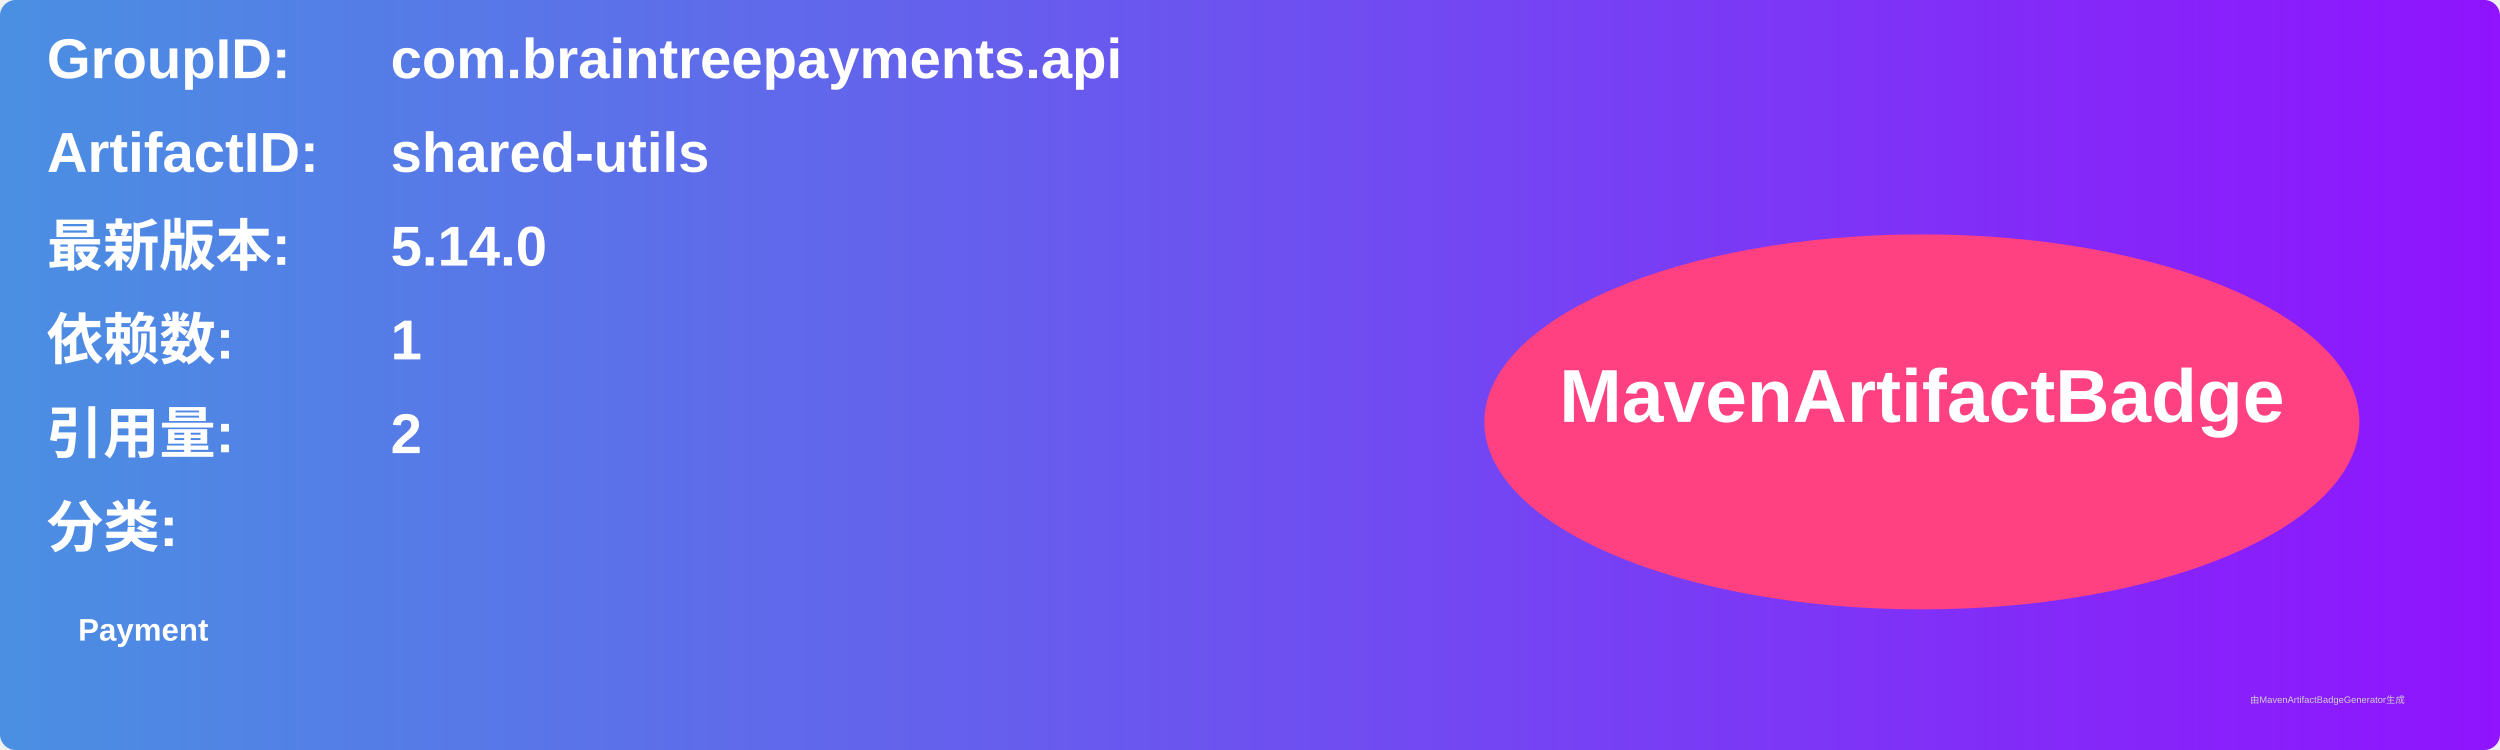
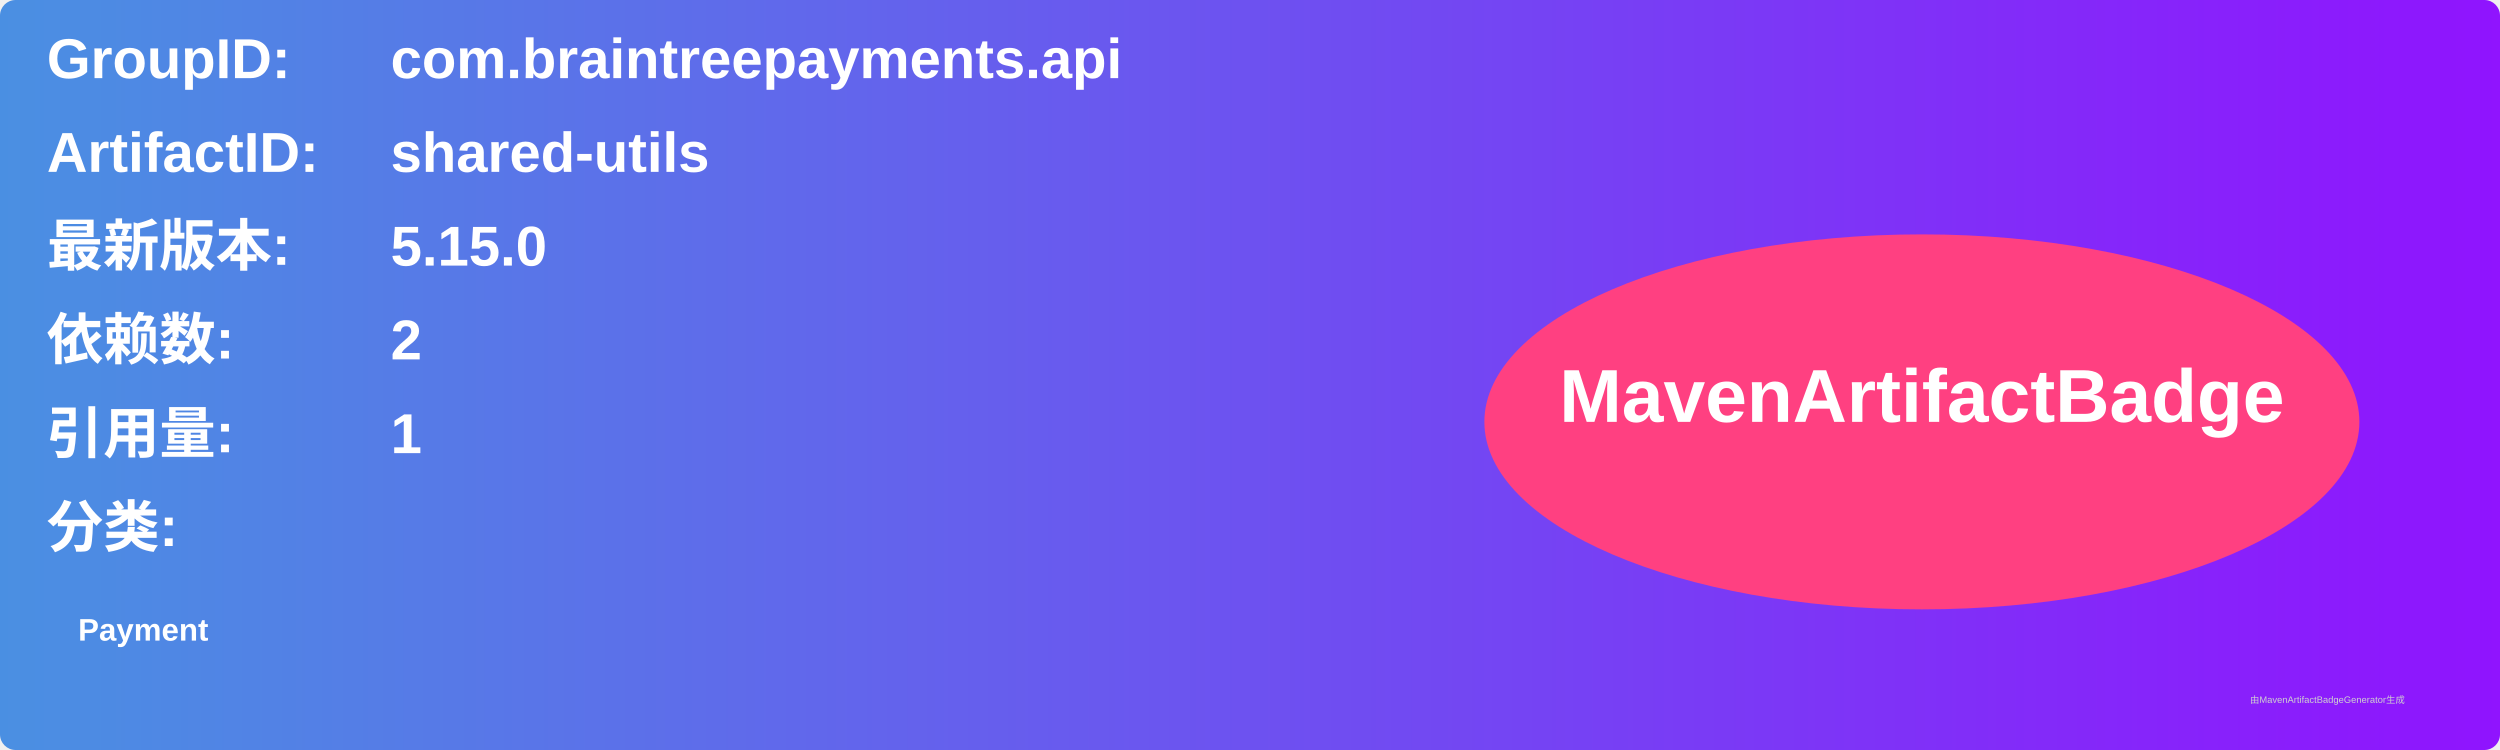
<svg xmlns="http://www.w3.org/2000/svg" width="800" height="240" viewBox="0 0 800 240">
  <linearGradient id="grad" x1="0%" y1="0%" x2="100%" y2="0%">
    <stop offset="0%" stop-color="#4a90e2" />
    <stop offset="100%" stop-color="#9013fe" />
  </linearGradient>
  <rect width="100%" height="100%" rx="5" ry="5" fill="url(#grad)" />
  <g transform="translate(15, 15)">
    <text x="0" y="10" font-family="Arial" font-size="18" fill="white" font-weight="bold" width="260">GroupID:</text>
    <text x="110" y="10" font-family="Arial" font-size="18" fill="white" font-weight="bold" width="460">com.braintreepayments.api</text>
    <text x="0" y="40" font-family="Arial" font-size="18" fill="white" font-weight="bold" width="260">ArtifactID:</text>
    <text x="110" y="40" font-family="Arial" font-size="18" fill="white" font-weight="bold" width="460">shared-utils</text>
    <text x="0" y="70" font-family="Arial" font-size="18" fill="white" font-weight="bold">最新版本:</text>
    <text x="110" y="70" font-family="Arial" font-size="18" fill="white" font-weight="bold">
-       <tspan font-weight="bold">5.14.0</tspan>
+       <tspan font-weight="bold">5.15.0</tspan>
    </text>
    <text x="0" y="100" font-family="Arial" font-size="18" fill="white" font-weight="bold">依赖数: </text>
    <text x="110" y="100" font-family="Arial" font-size="18" fill="white">
-       <tspan font-weight="bold">1</tspan>
+       <tspan font-weight="bold">2</tspan>
    </text>
    <text x="0" y="130" font-family="Arial" font-size="18" fill="white" font-weight="bold">引用量: </text>
    <text x="110" y="130" font-family="Arial" font-size="18" fill="white">
-       <tspan font-weight="bold">2</tspan>
+       <tspan font-weight="bold">1</tspan>
    </text>
    <text x="0" y="160" font-family="Arial" font-size="18" fill="white" font-weight="bold">分类:</text>
    <text x="10" y="190" font-family="Arial" font-size="10" fill="white">
      <tspan font-weight="bold">Payment</tspan>
    </text>
    <ellipse cx="600" cy="120" rx="140" ry="60" fill="#ff4081" />
    <text x="600" y="120" text-anchor="middle" font-family="Arial" font-size="24" fill="white" font-weight="bold">MavenArtifactBadge</text>
  </g>
  <text x="720" y="225" font-family="Arial" font-size="3" fill="#d0d0d0">由MavenArtifactBadgeGenerator生成</text>
</svg>
